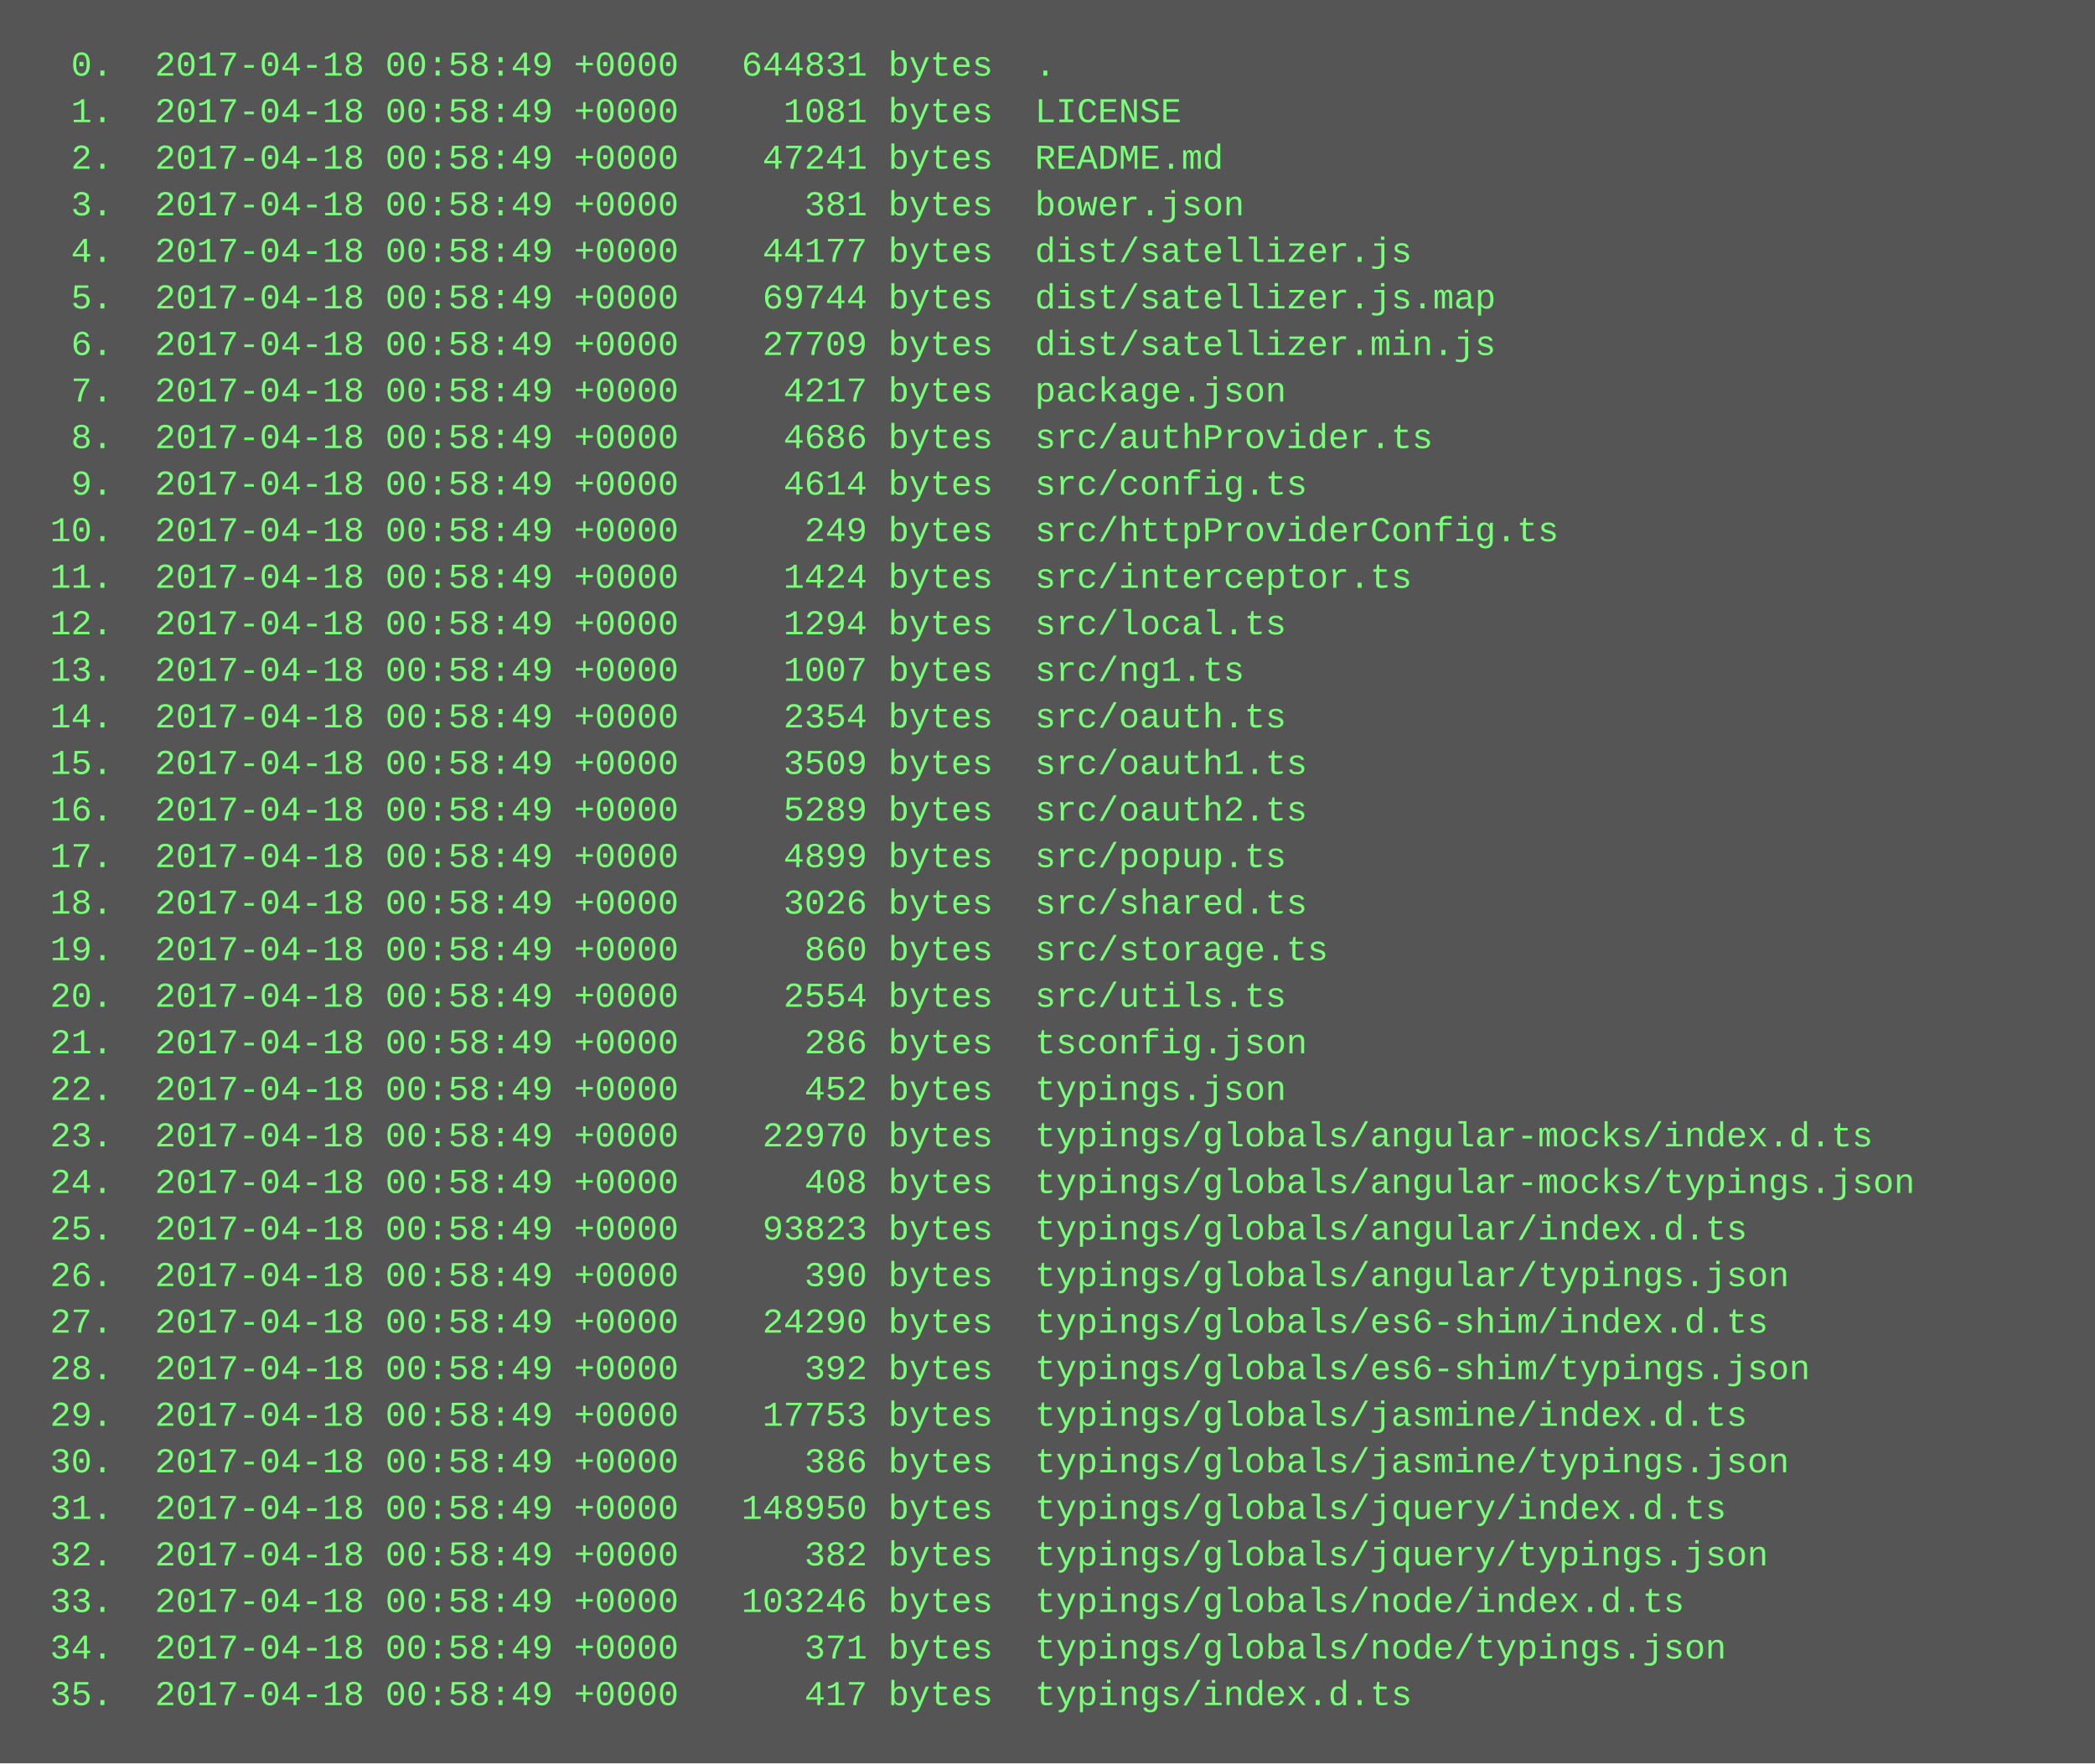
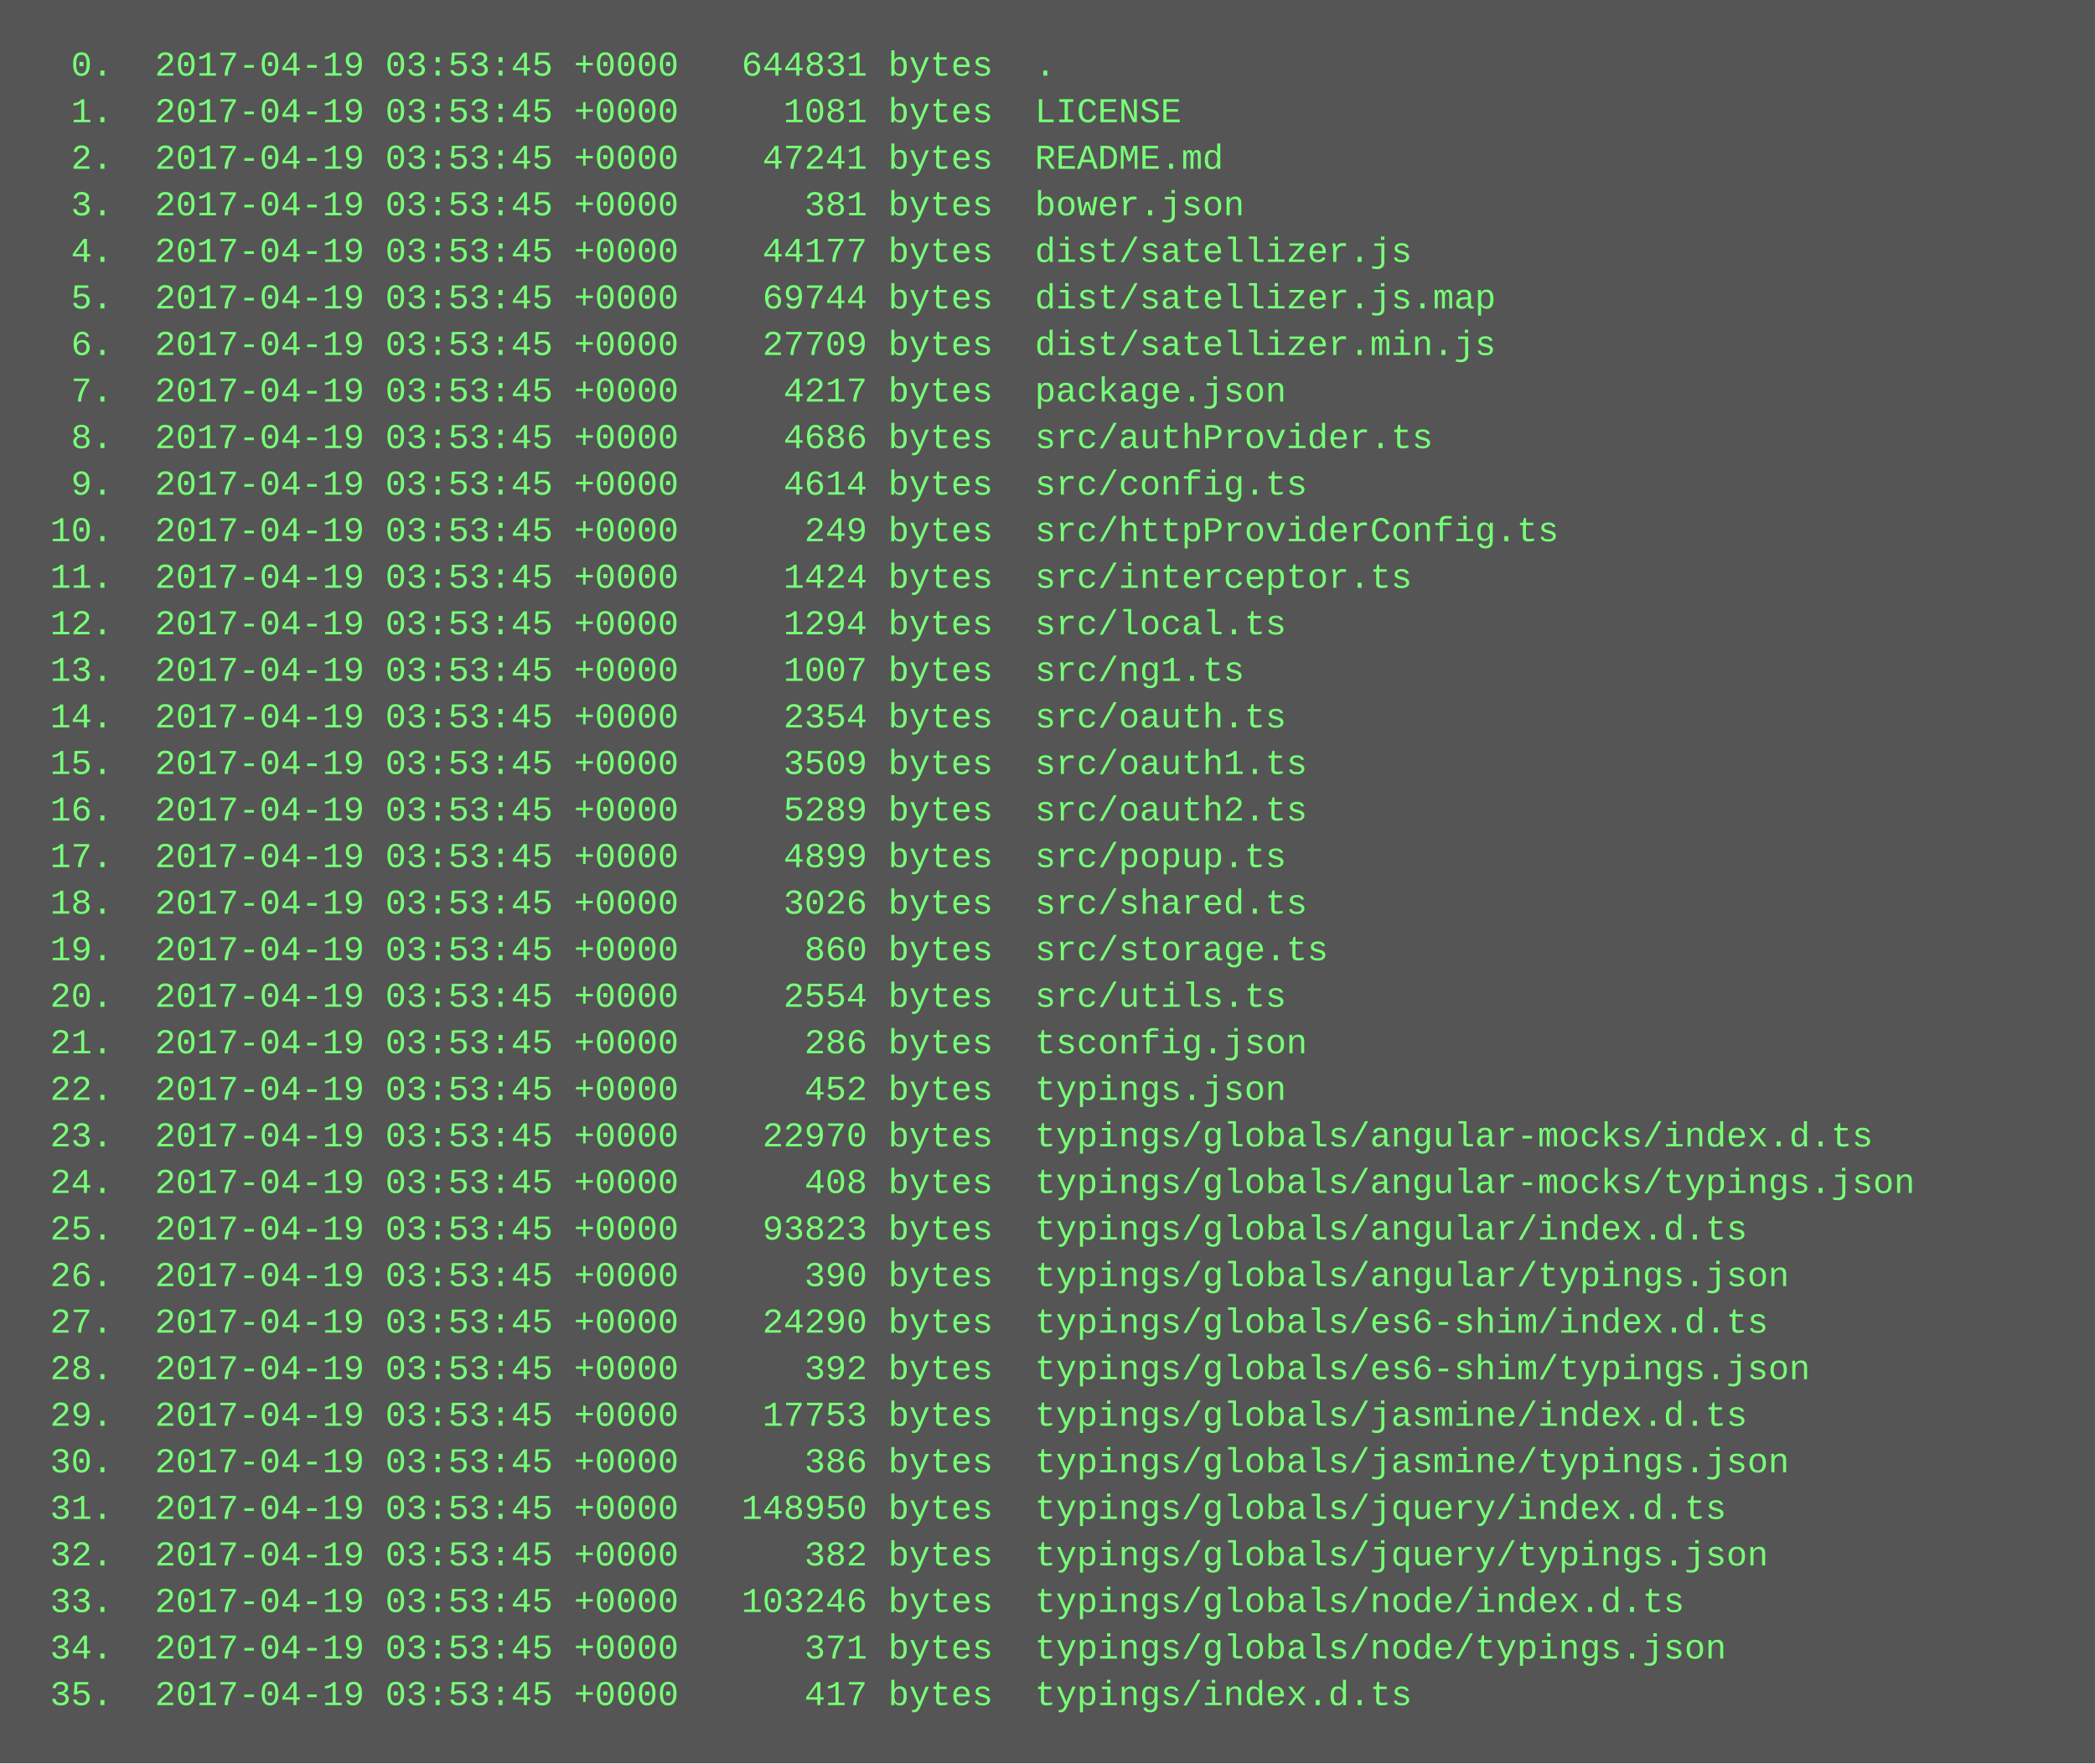
<svg xmlns="http://www.w3.org/2000/svg" height="606" width="720">
  <rect height="606" fill="#555" width="720" />
  <text fill="#7f7" font-family="Courier New" font-size="12" xml:space="preserve">
-     <tspan x="10" y="26">  0.  2017-04-18 00:58:49 +0000   644831 bytes  .</tspan>
-     <tspan x="10" y="42">  1.  2017-04-18 00:58:49 +0000     1081 bytes  LICENSE</tspan>
-     <tspan x="10" y="58">  2.  2017-04-18 00:58:49 +0000    47241 bytes  README.md</tspan>
-     <tspan x="10" y="74">  3.  2017-04-18 00:58:49 +0000      381 bytes  bower.json</tspan>
-     <tspan x="10" y="90">  4.  2017-04-18 00:58:49 +0000    44177 bytes  dist/satellizer.js</tspan>
-     <tspan x="10" y="106">  5.  2017-04-18 00:58:49 +0000    69744 bytes  dist/satellizer.js.map</tspan>
-     <tspan x="10" y="122">  6.  2017-04-18 00:58:49 +0000    27709 bytes  dist/satellizer.min.js</tspan>
-     <tspan x="10" y="138">  7.  2017-04-18 00:58:49 +0000     4217 bytes  package.json</tspan>
-     <tspan x="10" y="154">  8.  2017-04-18 00:58:49 +0000     4686 bytes  src/authProvider.ts</tspan>
-     <tspan x="10" y="170">  9.  2017-04-18 00:58:49 +0000     4614 bytes  src/config.ts</tspan>
-     <tspan x="10" y="186"> 10.  2017-04-18 00:58:49 +0000      249 bytes  src/httpProviderConfig.ts</tspan>
-     <tspan x="10" y="202"> 11.  2017-04-18 00:58:49 +0000     1424 bytes  src/interceptor.ts</tspan>
-     <tspan x="10" y="218"> 12.  2017-04-18 00:58:49 +0000     1294 bytes  src/local.ts</tspan>
-     <tspan x="10" y="234"> 13.  2017-04-18 00:58:49 +0000     1007 bytes  src/ng1.ts</tspan>
-     <tspan x="10" y="250"> 14.  2017-04-18 00:58:49 +0000     2354 bytes  src/oauth.ts</tspan>
-     <tspan x="10" y="266"> 15.  2017-04-18 00:58:49 +0000     3509 bytes  src/oauth1.ts</tspan>
-     <tspan x="10" y="282"> 16.  2017-04-18 00:58:49 +0000     5289 bytes  src/oauth2.ts</tspan>
-     <tspan x="10" y="298"> 17.  2017-04-18 00:58:49 +0000     4899 bytes  src/popup.ts</tspan>
-     <tspan x="10" y="314"> 18.  2017-04-18 00:58:49 +0000     3026 bytes  src/shared.ts</tspan>
-     <tspan x="10" y="330"> 19.  2017-04-18 00:58:49 +0000      860 bytes  src/storage.ts</tspan>
-     <tspan x="10" y="346"> 20.  2017-04-18 00:58:49 +0000     2554 bytes  src/utils.ts</tspan>
-     <tspan x="10" y="362"> 21.  2017-04-18 00:58:49 +0000      286 bytes  tsconfig.json</tspan>
-     <tspan x="10" y="378"> 22.  2017-04-18 00:58:49 +0000      452 bytes  typings.json</tspan>
-     <tspan x="10" y="394"> 23.  2017-04-18 00:58:49 +0000    22970 bytes  typings/globals/angular-mocks/index.d.ts</tspan>
-     <tspan x="10" y="410"> 24.  2017-04-18 00:58:49 +0000      408 bytes  typings/globals/angular-mocks/typings.json</tspan>
-     <tspan x="10" y="426"> 25.  2017-04-18 00:58:49 +0000    93823 bytes  typings/globals/angular/index.d.ts</tspan>
-     <tspan x="10" y="442"> 26.  2017-04-18 00:58:49 +0000      390 bytes  typings/globals/angular/typings.json</tspan>
-     <tspan x="10" y="458"> 27.  2017-04-18 00:58:49 +0000    24290 bytes  typings/globals/es6-shim/index.d.ts</tspan>
-     <tspan x="10" y="474"> 28.  2017-04-18 00:58:49 +0000      392 bytes  typings/globals/es6-shim/typings.json</tspan>
-     <tspan x="10" y="490"> 29.  2017-04-18 00:58:49 +0000    17753 bytes  typings/globals/jasmine/index.d.ts</tspan>
-     <tspan x="10" y="506"> 30.  2017-04-18 00:58:49 +0000      386 bytes  typings/globals/jasmine/typings.json</tspan>
-     <tspan x="10" y="522"> 31.  2017-04-18 00:58:49 +0000   148950 bytes  typings/globals/jquery/index.d.ts</tspan>
-     <tspan x="10" y="538"> 32.  2017-04-18 00:58:49 +0000      382 bytes  typings/globals/jquery/typings.json</tspan>
-     <tspan x="10" y="554"> 33.  2017-04-18 00:58:49 +0000   103246 bytes  typings/globals/node/index.d.ts</tspan>
-     <tspan x="10" y="570"> 34.  2017-04-18 00:58:49 +0000      371 bytes  typings/globals/node/typings.json</tspan>
-     <tspan x="10" y="586"> 35.  2017-04-18 00:58:49 +0000      417 bytes  typings/index.d.ts</tspan>
+     <tspan x="10" y="26">  0.  2017-04-19 03:53:45 +0000   644831 bytes  .</tspan>
+     <tspan x="10" y="42">  1.  2017-04-19 03:53:45 +0000     1081 bytes  LICENSE</tspan>
+     <tspan x="10" y="58">  2.  2017-04-19 03:53:45 +0000    47241 bytes  README.md</tspan>
+     <tspan x="10" y="74">  3.  2017-04-19 03:53:45 +0000      381 bytes  bower.json</tspan>
+     <tspan x="10" y="90">  4.  2017-04-19 03:53:45 +0000    44177 bytes  dist/satellizer.js</tspan>
+     <tspan x="10" y="106">  5.  2017-04-19 03:53:45 +0000    69744 bytes  dist/satellizer.js.map</tspan>
+     <tspan x="10" y="122">  6.  2017-04-19 03:53:45 +0000    27709 bytes  dist/satellizer.min.js</tspan>
+     <tspan x="10" y="138">  7.  2017-04-19 03:53:45 +0000     4217 bytes  package.json</tspan>
+     <tspan x="10" y="154">  8.  2017-04-19 03:53:45 +0000     4686 bytes  src/authProvider.ts</tspan>
+     <tspan x="10" y="170">  9.  2017-04-19 03:53:45 +0000     4614 bytes  src/config.ts</tspan>
+     <tspan x="10" y="186"> 10.  2017-04-19 03:53:45 +0000      249 bytes  src/httpProviderConfig.ts</tspan>
+     <tspan x="10" y="202"> 11.  2017-04-19 03:53:45 +0000     1424 bytes  src/interceptor.ts</tspan>
+     <tspan x="10" y="218"> 12.  2017-04-19 03:53:45 +0000     1294 bytes  src/local.ts</tspan>
+     <tspan x="10" y="234"> 13.  2017-04-19 03:53:45 +0000     1007 bytes  src/ng1.ts</tspan>
+     <tspan x="10" y="250"> 14.  2017-04-19 03:53:45 +0000     2354 bytes  src/oauth.ts</tspan>
+     <tspan x="10" y="266"> 15.  2017-04-19 03:53:45 +0000     3509 bytes  src/oauth1.ts</tspan>
+     <tspan x="10" y="282"> 16.  2017-04-19 03:53:45 +0000     5289 bytes  src/oauth2.ts</tspan>
+     <tspan x="10" y="298"> 17.  2017-04-19 03:53:45 +0000     4899 bytes  src/popup.ts</tspan>
+     <tspan x="10" y="314"> 18.  2017-04-19 03:53:45 +0000     3026 bytes  src/shared.ts</tspan>
+     <tspan x="10" y="330"> 19.  2017-04-19 03:53:45 +0000      860 bytes  src/storage.ts</tspan>
+     <tspan x="10" y="346"> 20.  2017-04-19 03:53:45 +0000     2554 bytes  src/utils.ts</tspan>
+     <tspan x="10" y="362"> 21.  2017-04-19 03:53:45 +0000      286 bytes  tsconfig.json</tspan>
+     <tspan x="10" y="378"> 22.  2017-04-19 03:53:45 +0000      452 bytes  typings.json</tspan>
+     <tspan x="10" y="394"> 23.  2017-04-19 03:53:45 +0000    22970 bytes  typings/globals/angular-mocks/index.d.ts</tspan>
+     <tspan x="10" y="410"> 24.  2017-04-19 03:53:45 +0000      408 bytes  typings/globals/angular-mocks/typings.json</tspan>
+     <tspan x="10" y="426"> 25.  2017-04-19 03:53:45 +0000    93823 bytes  typings/globals/angular/index.d.ts</tspan>
+     <tspan x="10" y="442"> 26.  2017-04-19 03:53:45 +0000      390 bytes  typings/globals/angular/typings.json</tspan>
+     <tspan x="10" y="458"> 27.  2017-04-19 03:53:45 +0000    24290 bytes  typings/globals/es6-shim/index.d.ts</tspan>
+     <tspan x="10" y="474"> 28.  2017-04-19 03:53:45 +0000      392 bytes  typings/globals/es6-shim/typings.json</tspan>
+     <tspan x="10" y="490"> 29.  2017-04-19 03:53:45 +0000    17753 bytes  typings/globals/jasmine/index.d.ts</tspan>
+     <tspan x="10" y="506"> 30.  2017-04-19 03:53:45 +0000      386 bytes  typings/globals/jasmine/typings.json</tspan>
+     <tspan x="10" y="522"> 31.  2017-04-19 03:53:45 +0000   148950 bytes  typings/globals/jquery/index.d.ts</tspan>
+     <tspan x="10" y="538"> 32.  2017-04-19 03:53:45 +0000      382 bytes  typings/globals/jquery/typings.json</tspan>
+     <tspan x="10" y="554"> 33.  2017-04-19 03:53:45 +0000   103246 bytes  typings/globals/node/index.d.ts</tspan>
+     <tspan x="10" y="570"> 34.  2017-04-19 03:53:45 +0000      371 bytes  typings/globals/node/typings.json</tspan>
+     <tspan x="10" y="586"> 35.  2017-04-19 03:53:45 +0000      417 bytes  typings/index.d.ts</tspan>
  </text>
</svg>
